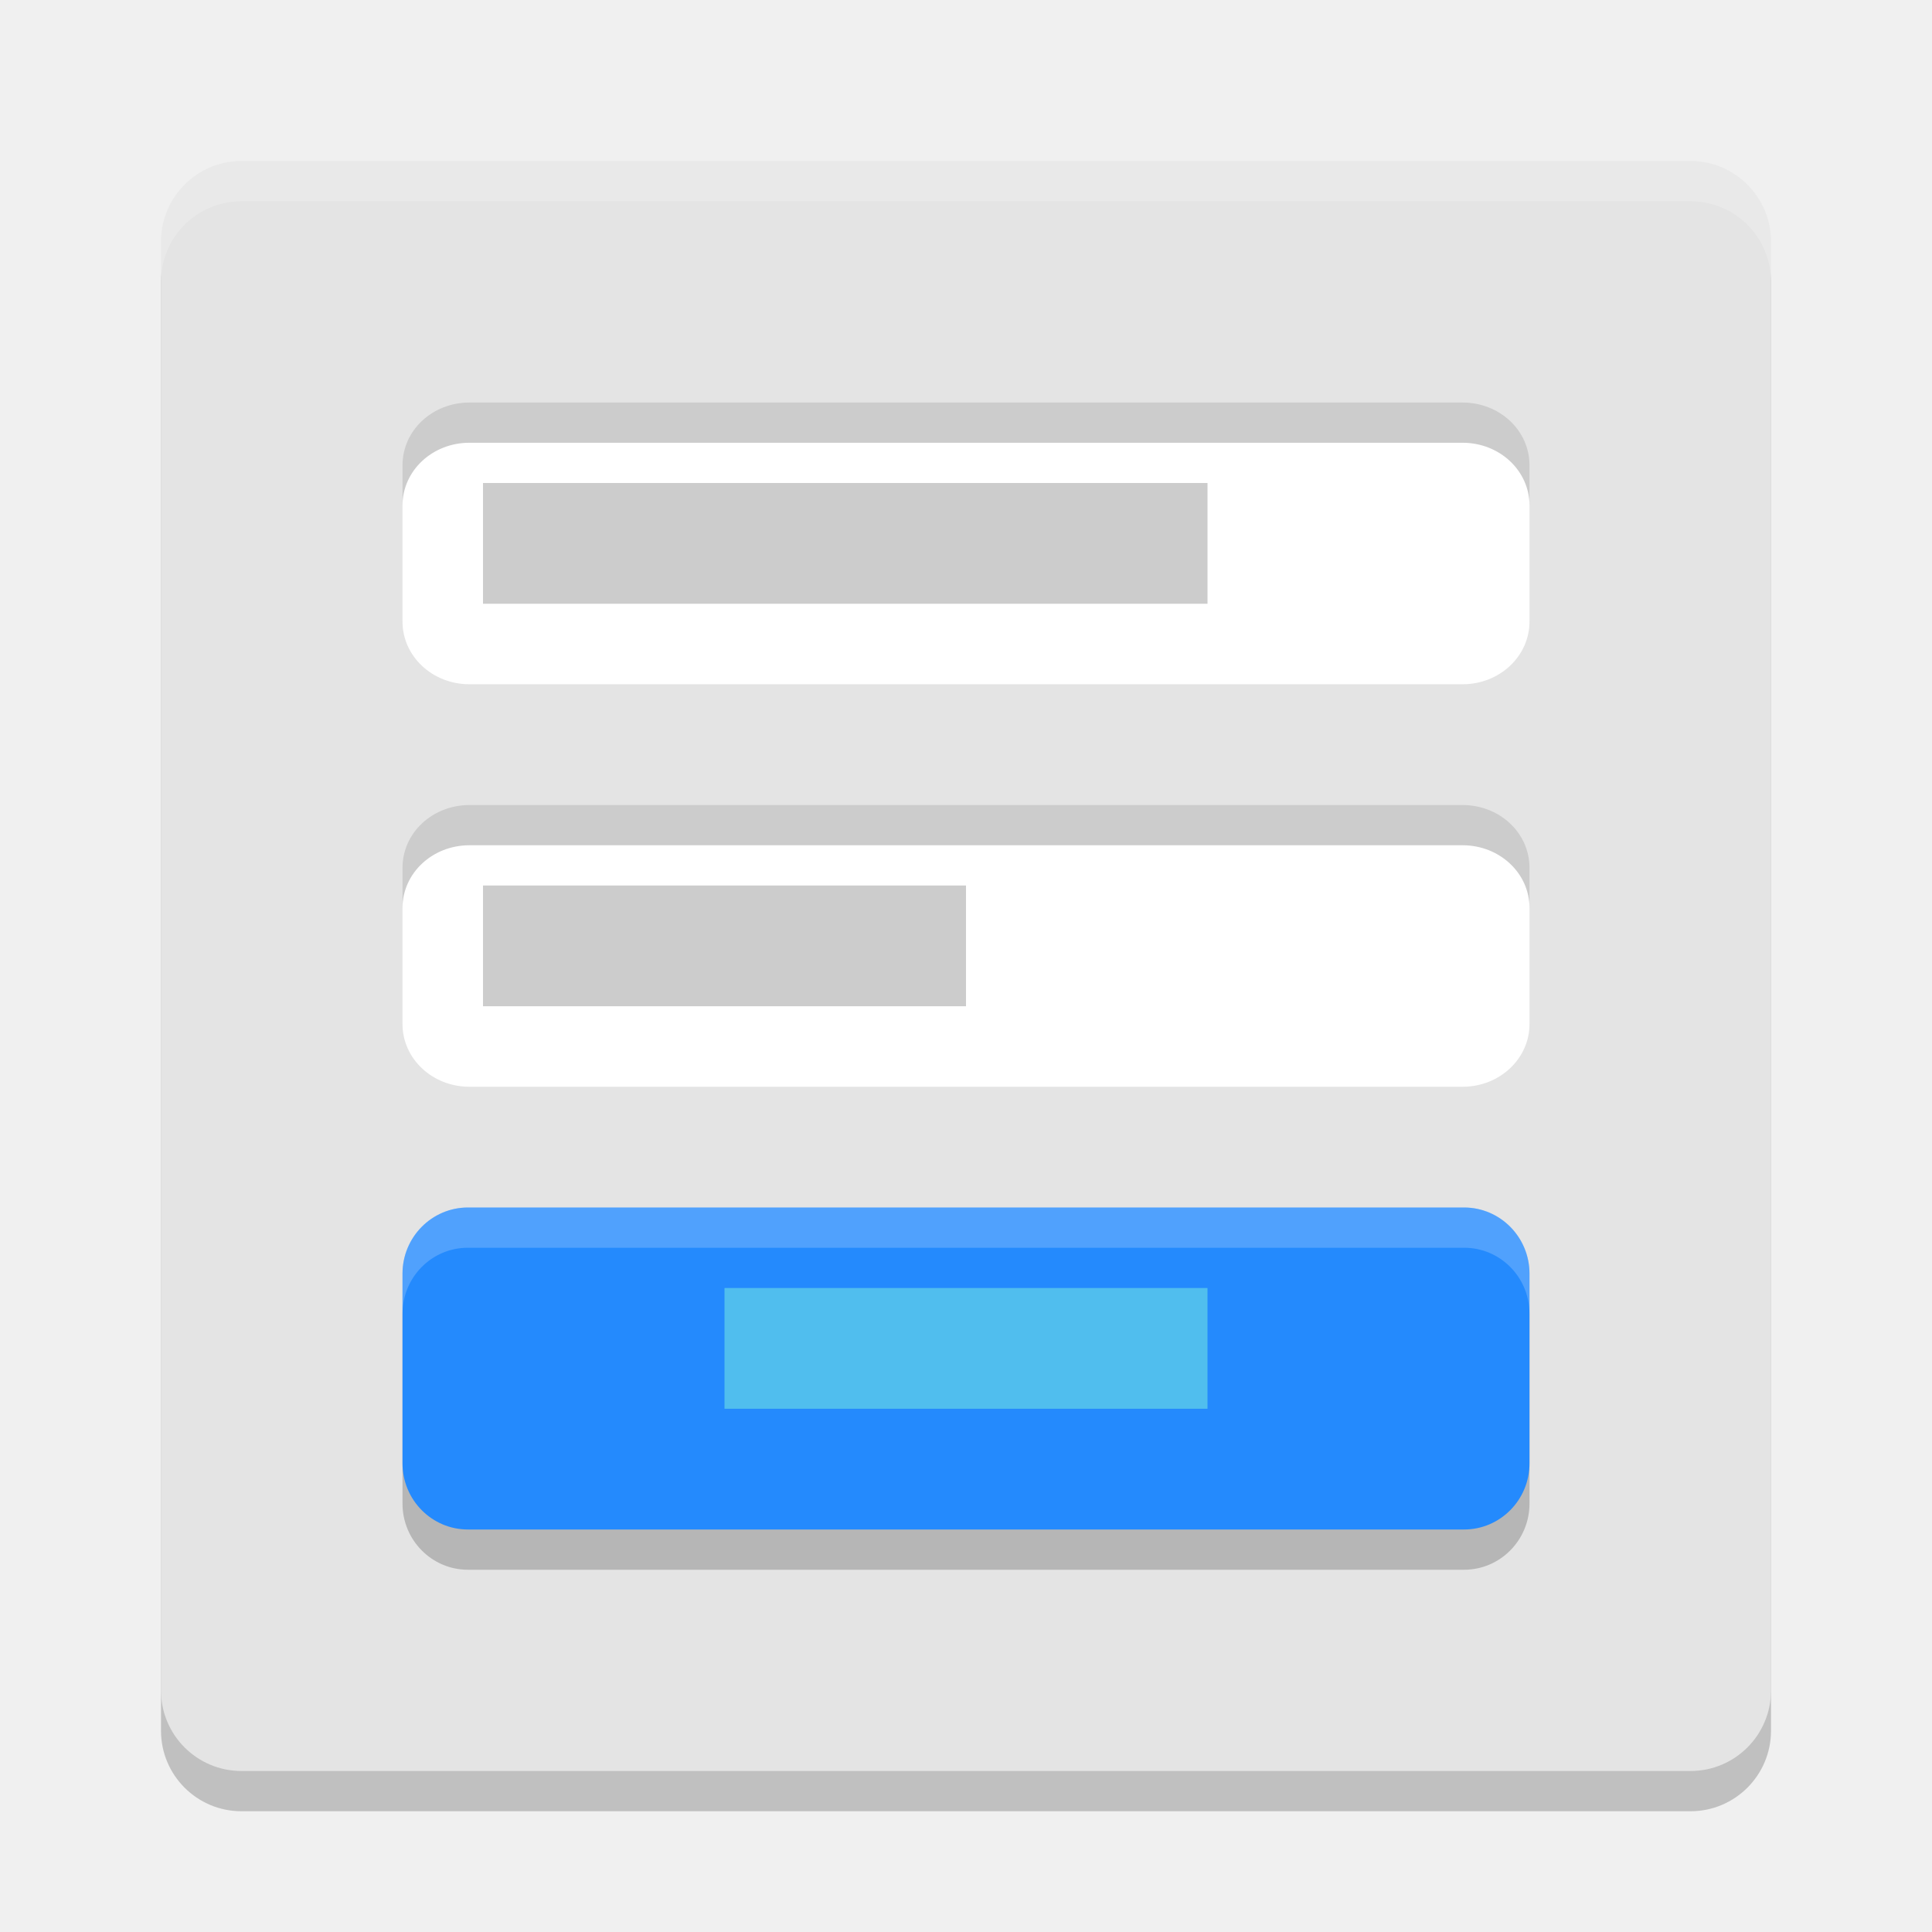
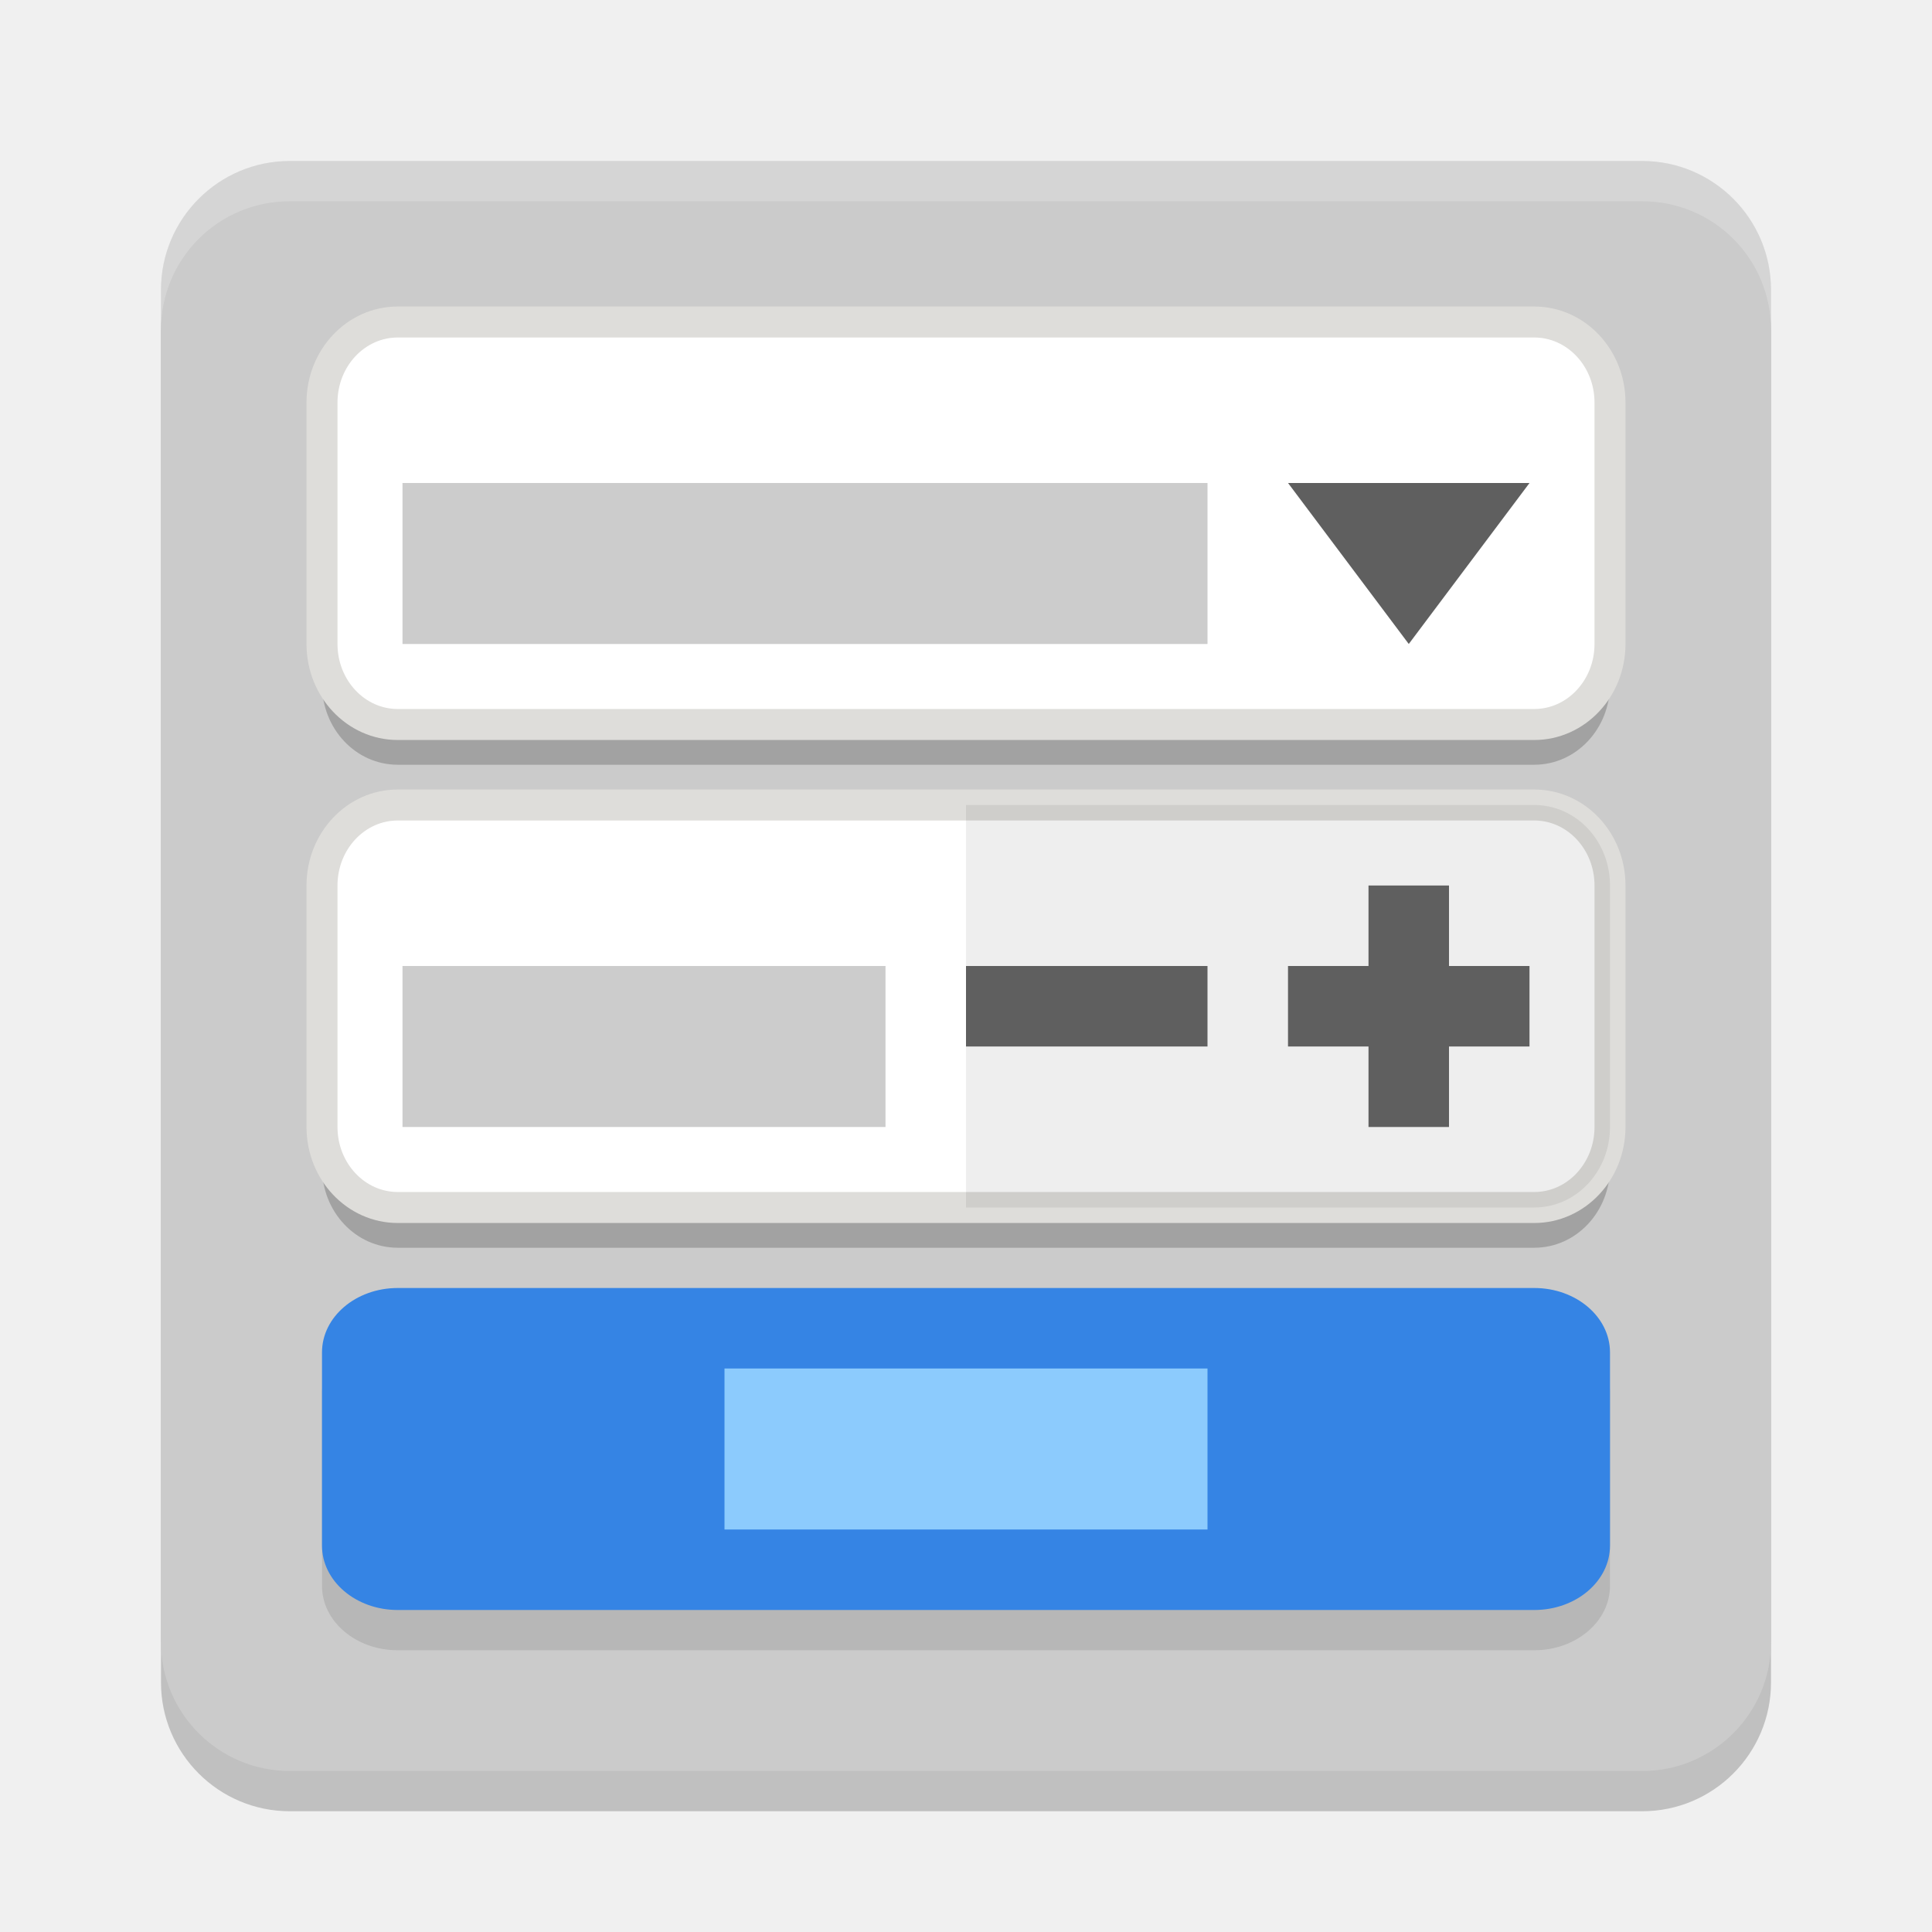
<svg xmlns="http://www.w3.org/2000/svg" width="24" height="24" version="1.1">
-   <rect style="opacity:0.2" width="20" height="20" x="2" y="2.5" rx="1" ry="1" />
-   <rect style="fill:#e4e4e4" width="20" height="20" x="2" y="2" rx="1" ry="1" />
-   <path fill="#ffffff" style="opacity:0.2" d="M 3,2 C 2.446,2 2,2.446 2,3 V 3.5 C 2,2.946 2.446,2.5 3,2.5 h 18 c 0.554,0 1,0.446 1,1 V 3 C 22,2.446 21.554,2 21,2 Z" />
-   <rect style="opacity:0.2;stop-color:#000000" width="14" height="4" x="5" y="-19.5" rx=".813" ry=".822" transform="scale(1,-1)" />
-   <rect style="fill:#248afd" width="14" height="4" x="5" y="-19" rx=".813" ry=".822" transform="scale(1,-1)" />
-   <path style="fill:#ffffff;font-variation-settings:normal;opacity:0.2;stop-color:#000000" d="M 5.812 15 C 5.362 15 5 15.367 5 15.822 L 5 16.322 C 5 15.867 5.362 15.5 5.812 15.5 L 18.188 15.5 C 18.638 15.5 19 15.867 19 16.322 L 19 15.822 C 19 15.367 18.638 15 18.188 15 L 5.812 15 z" />
-   <path style="fill:#ffffff" d="M 5.831,13.5 H 18.169 C 18.629,13.5 19,13.152 19,12.721 V 10.779 C 19,10.348 18.629,10 18.169,10 H 5.831 C 5.371,10 5,10.348 5,10.779 V 12.721 C 5,13.152 5.371,13.5 5.831,13.5 Z" />
-   <path style="fill:#ffffff" d="M 5.831,8.5 H 18.169 C 18.629,8.5 19,8.152 19,7.721 V 5.779 C 19,5.348 18.629,5 18.169,5 H 5.831 C 5.371,5 5,5.348 5,5.779 V 7.721 C 5,8.152 5.371,8.5 5.831,8.5 Z" />
-   <path style="opacity:0.2;stop-color:#000000" d="M 5.832 5 C 5.371 5 5 5.347 5 5.779 L 5 6.279 C 5 5.847 5.371 5.5 5.832 5.5 L 18.168 5.5 C 18.629 5.5 19 5.847 19 6.279 L 19 5.779 C 19 5.347 18.629 5 18.168 5 L 5.832 5 z" />
-   <path style="opacity:0.2;stop-color:#000000" d="M 5.832,10 C 5.371,10 5,10.347 5,10.779 v 0.5 C 5,10.847 5.371,10.5 5.832,10.5 H 18.168 C 18.629,10.5 19,10.847 19,11.279 v -0.5 C 19,10.347 18.629,10 18.168,10 Z" />
-   <path style="fill:#cccccc" d="m 6,6 h 9 V 7.5 H 6 Z" />
-   <path style="fill:#cccccc" d="m 6,11 h 6 v 1.5 H 6 Z" />
-   <path style="fill:#50beee" d="m 9,16 h 6 v 1.5 H 9 Z" />
+   <rect style="opacity:0.2" width="20" height="20" x="2" y="2.5" rx="1.6" ry="1.6" />
+   <rect style="fill:#cbcbcb" width="20" height="20" x="2" y="2" rx="1.6" ry="1.6" />
+   <path style="opacity:0.2" d="M 4.941,4.5 C 4.42,4.5 4,4.946 4,5.5 v 3 c 0,0.554 0.42,1 0.941,1 H 19.059 C 19.58,9.5 20,9.054 20,8.5 v -3 c 0,-0.554 -0.42,-1 -0.941,-1 z m 0,6 C 4.42,10.5 4,10.946 4,11.5 v 3 c 0,0.554 0.42,1 0.941,1 H 19.059 C 19.58,15.5 20,15.054 20,14.5 v -3 c 0,-0.554 -0.42,-1 -0.941,-1 z" />
+   <rect fill="#ffffff" stroke="#deddda" stroke-linecap="round" stroke-linejoin="round" stroke-width=".385" width="16" height="5" x="4" y="-9" rx=".941" ry="1" transform="scale(1,-1)" />
+   <path style="opacity:0.2" d="M 5,6 H 15 V 8 H 5 Z" />
+   <rect fill="#ffffff" stroke="#deddda" stroke-linecap="round" stroke-linejoin="round" stroke-width=".385" width="16" height="5" x="4" y="-15" rx=".941" ry="1" transform="scale(1,-1)" />
+   <path style="opacity:0.07" d="m 12,15 h 7.059 C 19.58,15 20,14.554 20,14 v -3 c 0,-0.554 -0.42,-1 -0.941,-1 H 12 Z" />
+   <path style="opacity:0.2" d="m 5,12 h 6 v 2 H 5 Z" />
+   <rect style="opacity:0.1" width="16" height="4" x="4" y="-20.5" rx=".941" ry=".8" transform="scale(1,-1)" />
+   <rect fill="#3584e4" width="16" height="4" x="4" y="-20" rx=".941" ry=".8" transform="scale(1,-1)" />
+   <path style="fill:#8ccbfd" d="m 9,17 h 6 v 2 H 9 Z" />
+   <path style="fill:#5f5f5f" d="M 15,13 V 12 H 14.705 12.295 12 v 1 h 0.295 2.41 z" />
+   <path style="fill:#5f5f5f" d="M 18,11 H 17 V 11.295 13.705 14 h 1 v -0.295 -2.41 z" />
+   <path style="fill:#5f5f5f" d="M 19,13 V 12 H 18.705 16.295 16 v 1 h 0.295 2.41 z" />
+   <path style="fill:#5f5f5f" transform="matrix(0.5,0,0,0.3849002,0.06124907,2.763221)" d="m 37.878,8.409 -1.5,2.598 -1.5,2.598 -1.5,-2.598 -1.5,-2.598 3,0 z" />
+   <path style="opacity:0.2;fill:#ffffff" d="M 3.6,2 C 2.713,2 2,2.713 2,3.6 v 0.5 C 2,3.213 2.713,2.5 3.6,2.5 H 20.4 C 21.287,2.5 22,3.213 22,4.1 v -0.5 C 22,2.713 21.287,2 20.4,2 Z" />
</svg>
